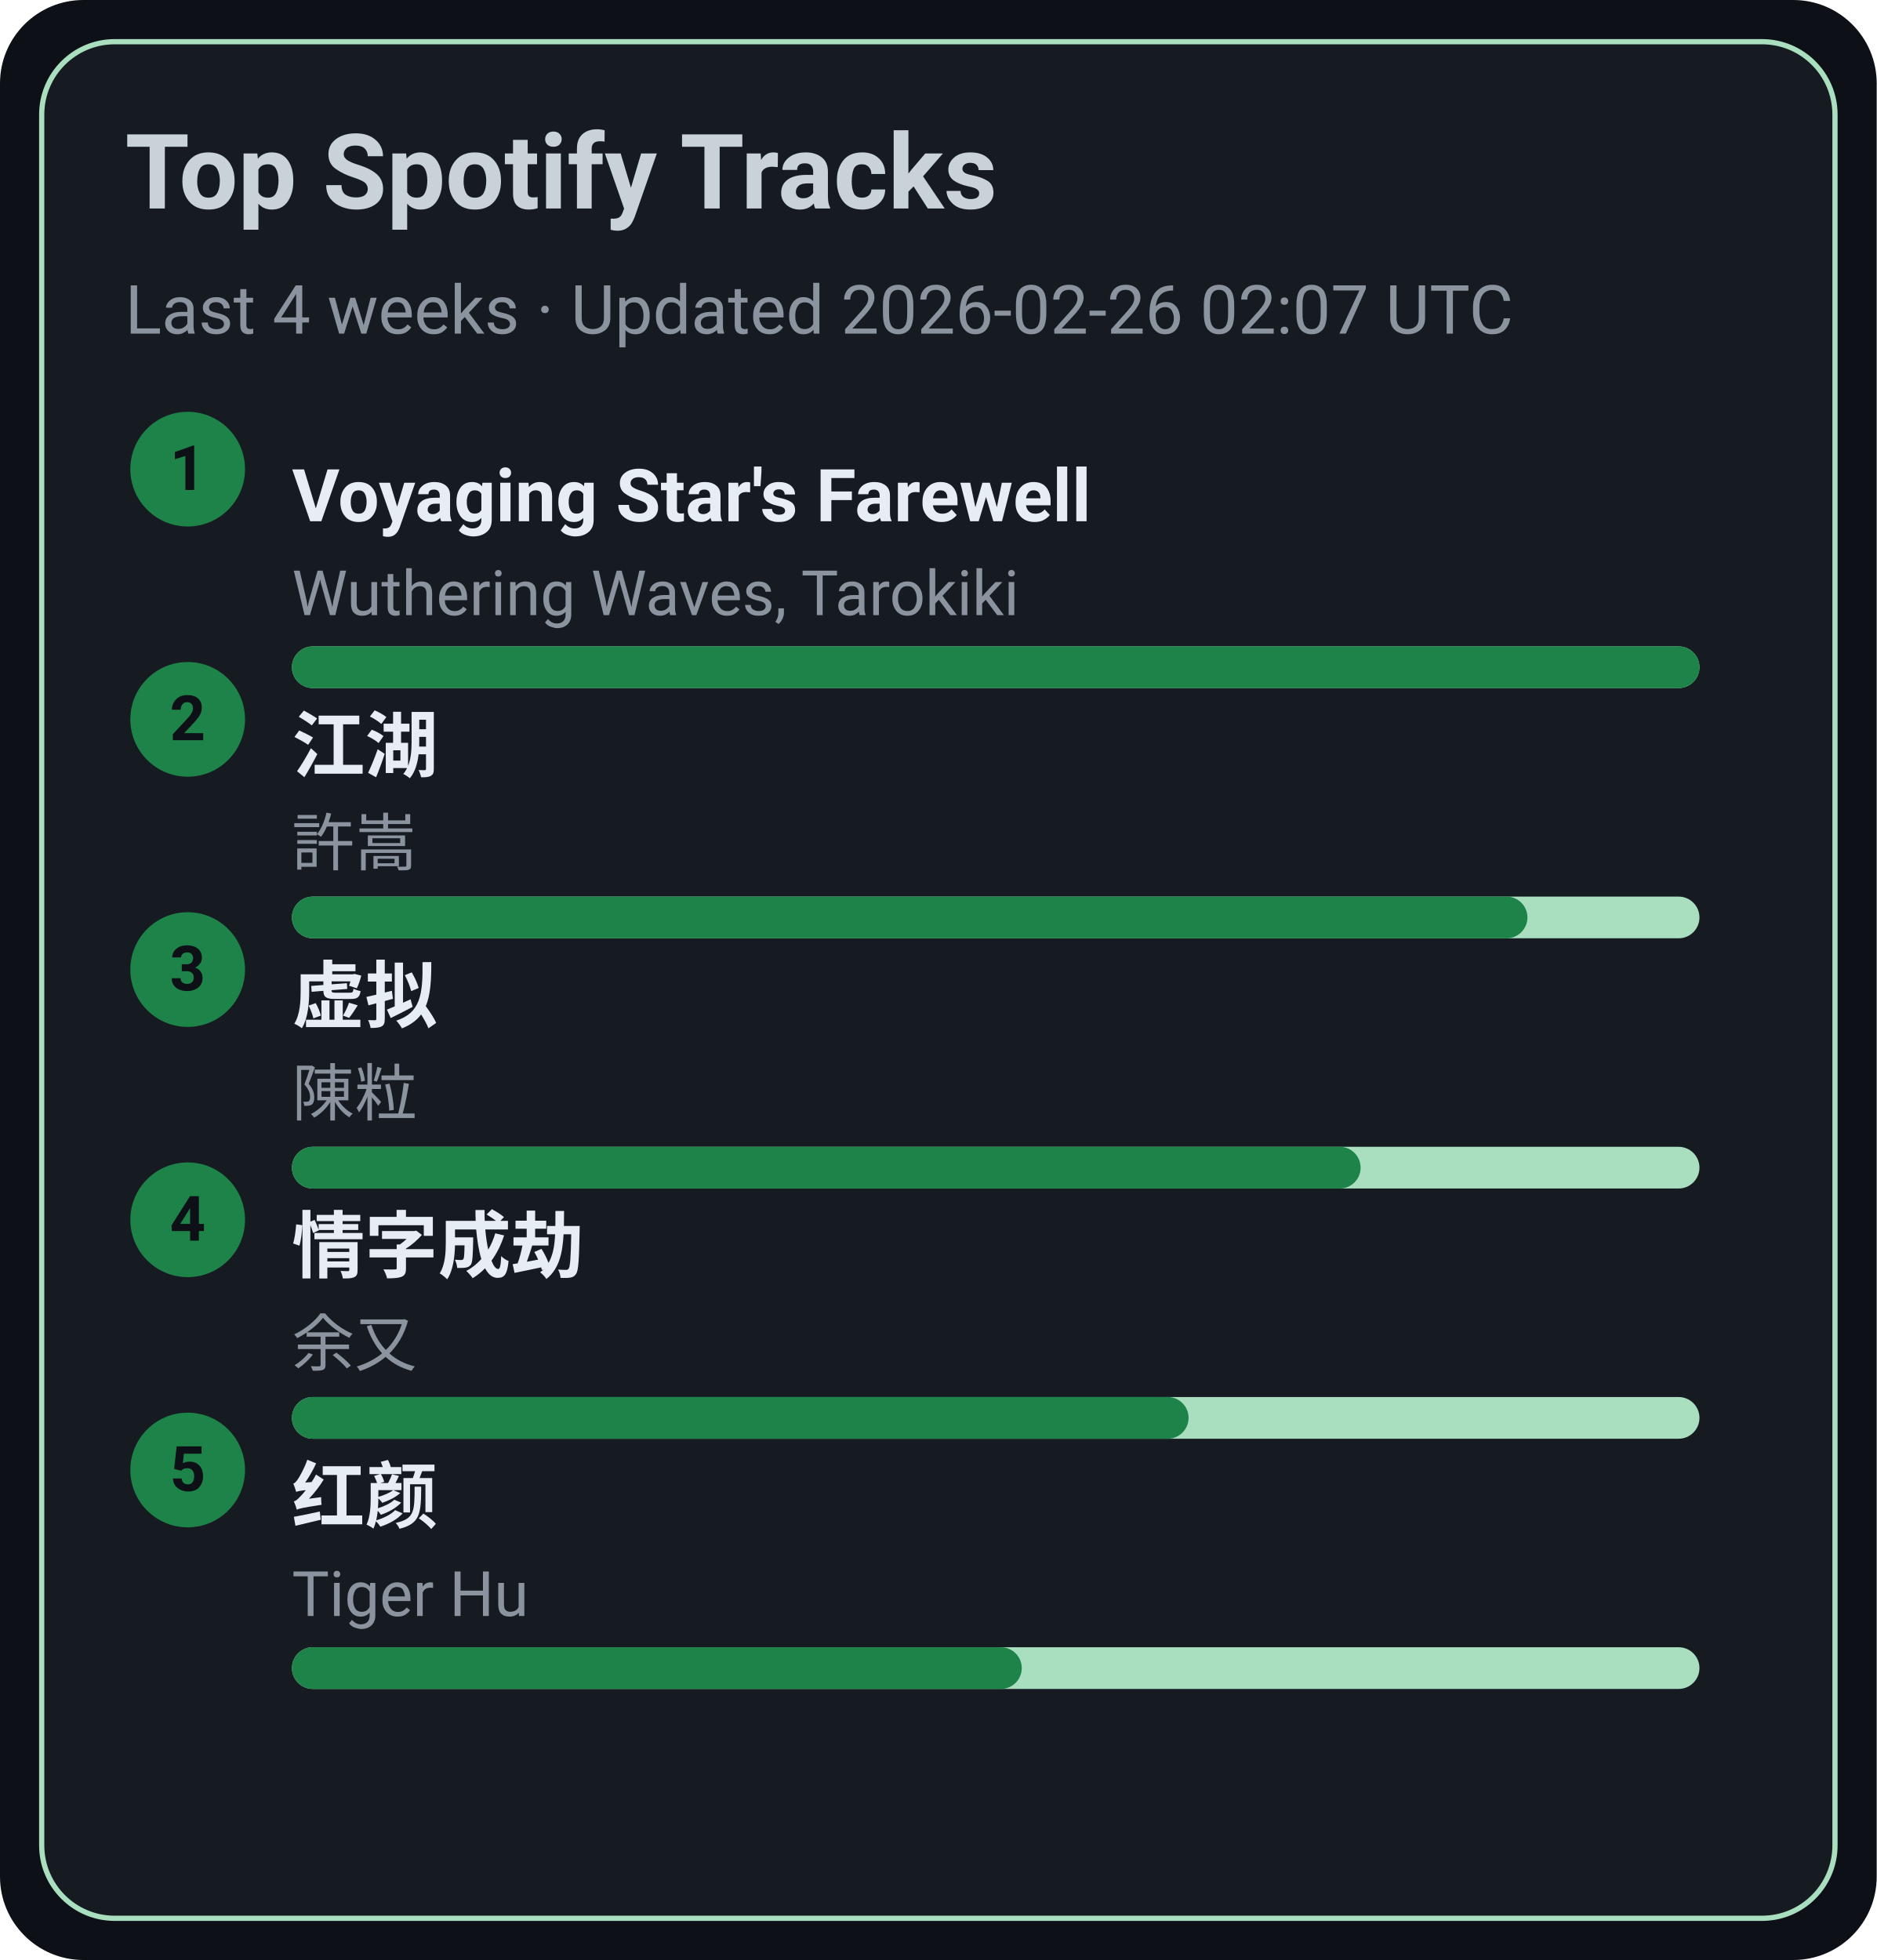
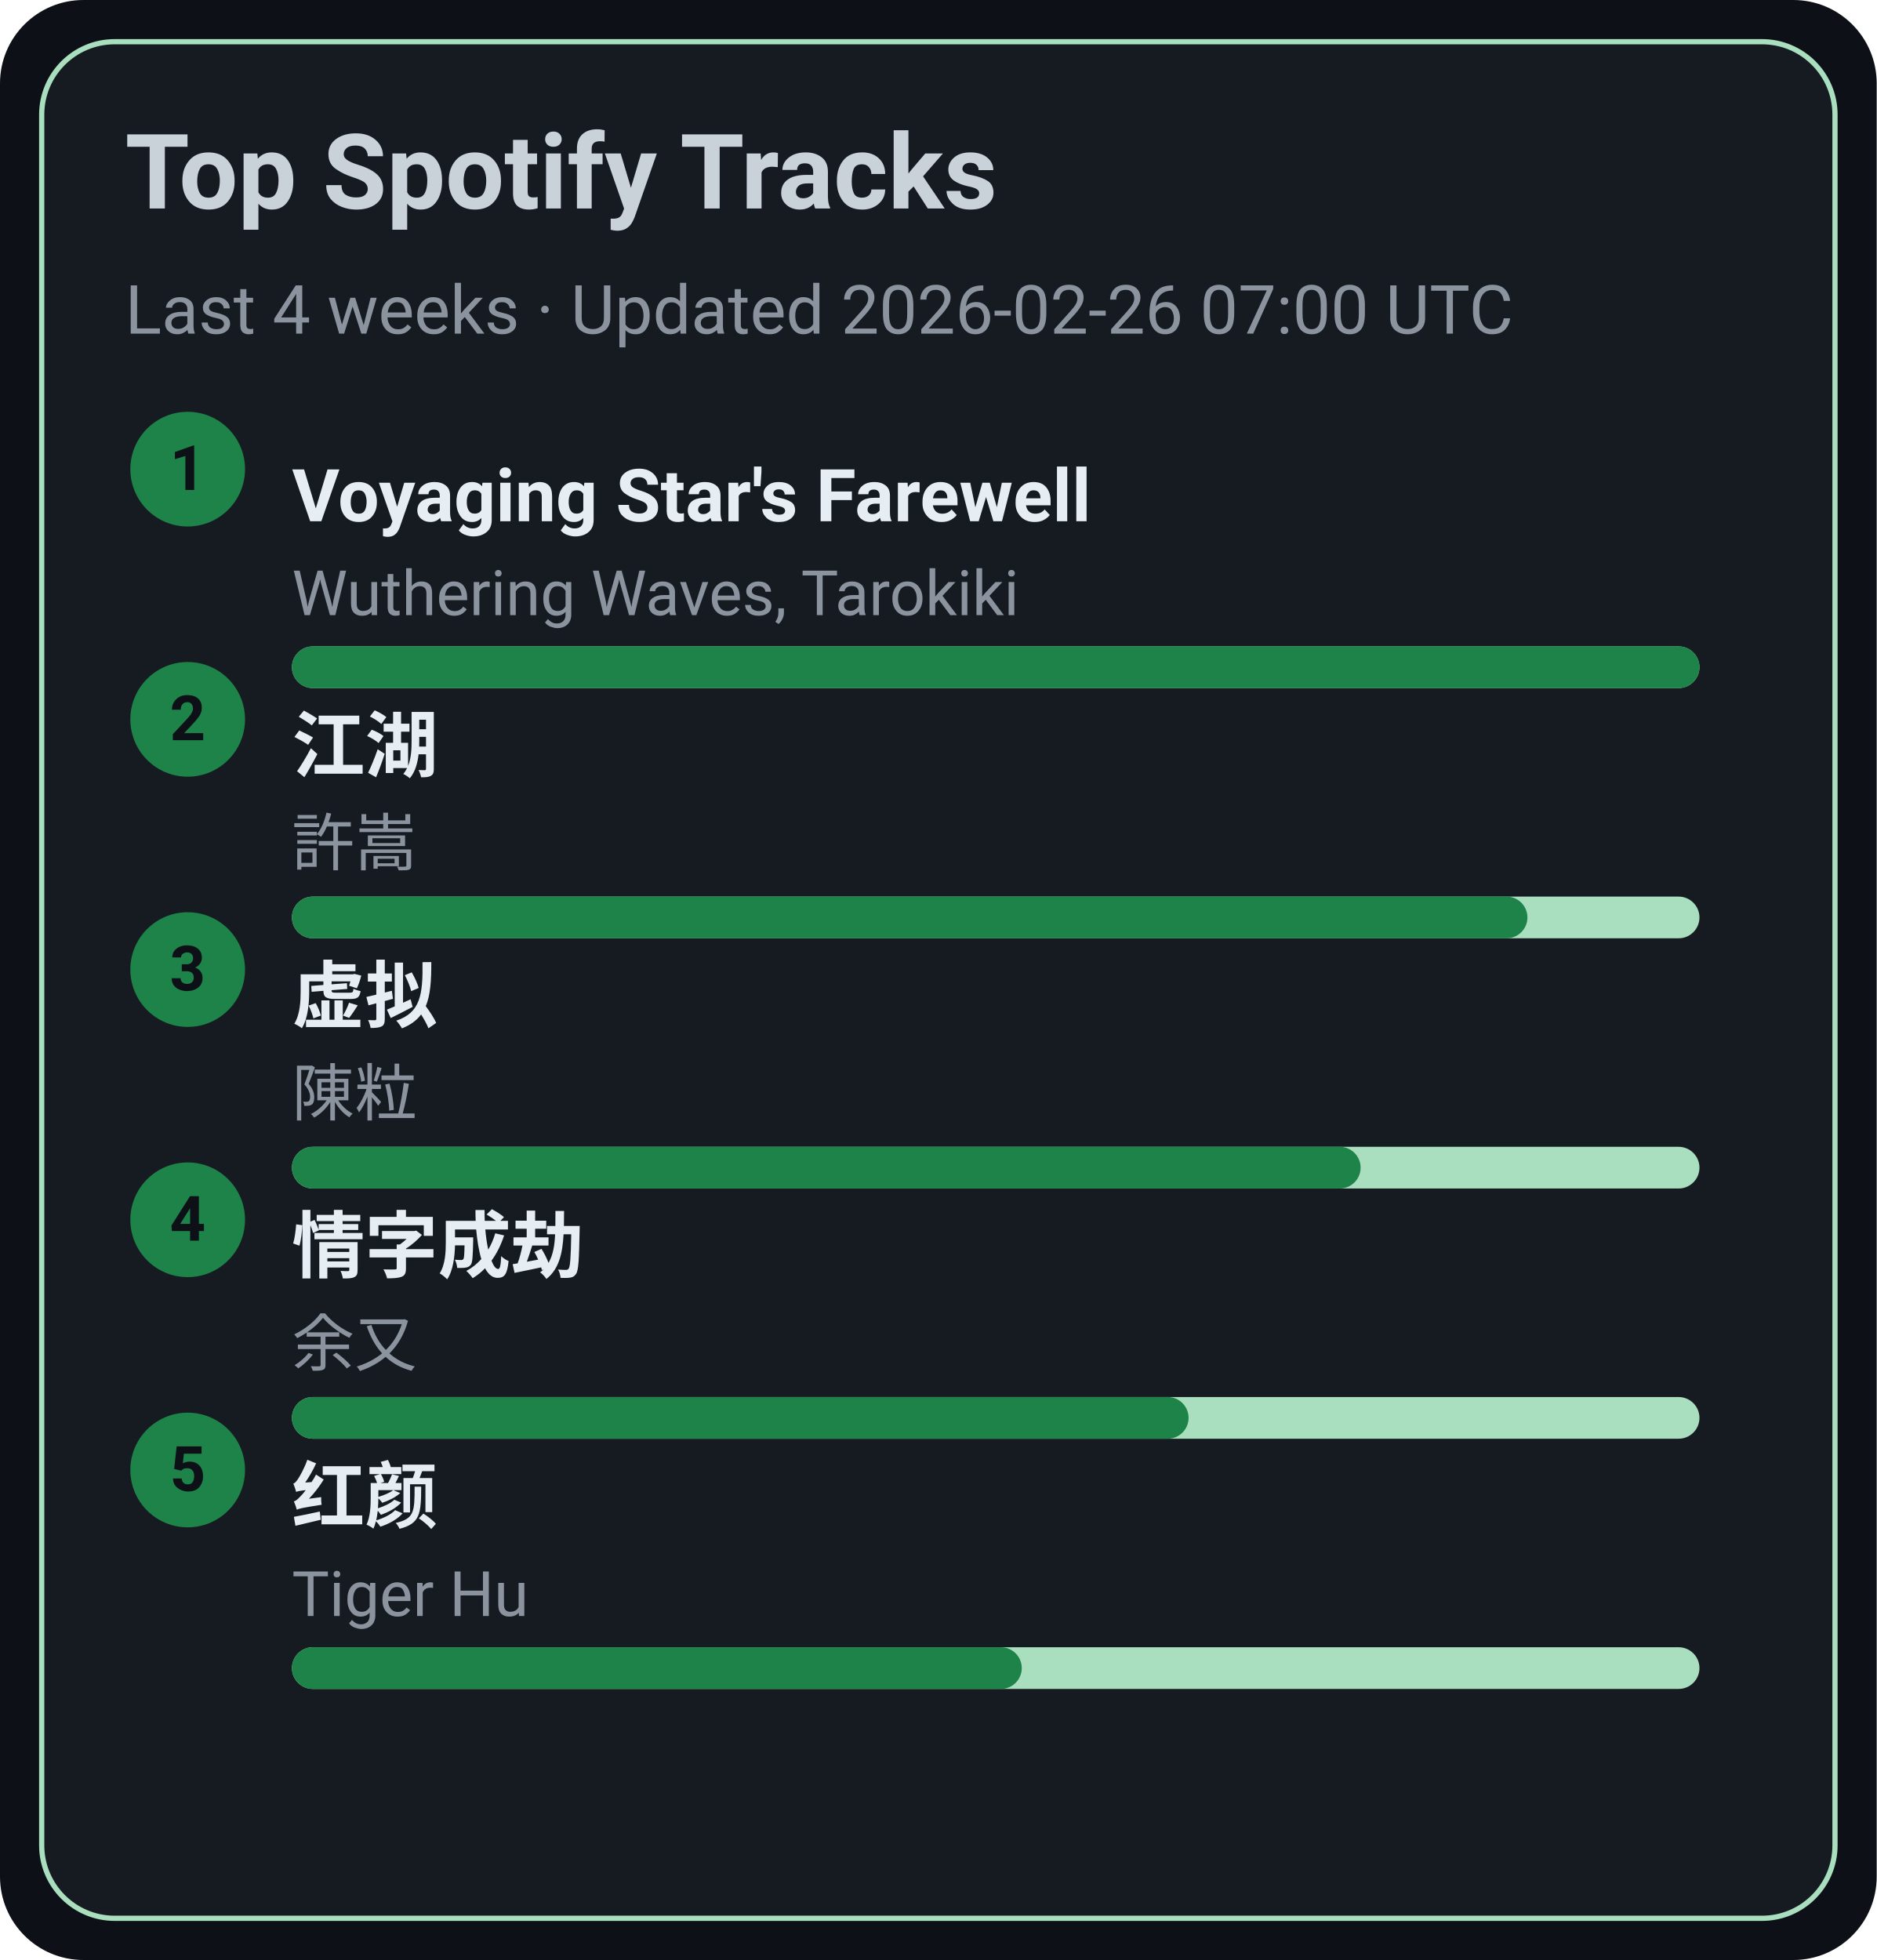
<svg xmlns="http://www.w3.org/2000/svg" width="360" height="376" viewBox="0 0 360 376">
  <style>text{font-family:-apple-system,BlinkMacSystemFont,Segoe UI,Roboto,Ubuntu,Helvetica Neue,Arial,Noto Sans,sans-serif}</style>
  <rect width="360" height="376" rx="16" fill="#0d1117" />
  <rect x="8" y="8" width="344" height="360" rx="14" fill="#161b22" stroke="#A9DFBF" />
  <text x="24" y="40" font-size="20" fill="#c9d1d9" font-weight="600">Top Spotify Tracks</text>
-   <text x="24" y="64" font-size="13" fill="#8b949e">Last 4 weeks · Updated 2026-02-26 02:07 UTC</text>
+   <text x="24" y="64" font-size="13" fill="#8b949e">Last 4 weeks · Updated 2026-02-26 07:00 UTC</text>
  <circle cx="36" cy="90" r="11" fill="#1D8348" />
  <text x="36" y="94" text-anchor="middle" font-size="12" fill="#0d1117" font-weight="700">1</text>
  <a href="https://open.spotify.com/track/3uI2KolgU1Pt41ywffsggr" target="_blank" rel="noopener noreferrer">
    <text x="56" y="100" font-size="14" fill="#e6edf3" font-weight="600">Voyaging Star's Farewell</text>
  </a>
  <text x="56" y="118" font-size="12" fill="#8b949e">Wuthering Waves, Tarokiki</text>
  <rect x="56" y="124" width="270" height="8" rx="4" fill="#A9DFBF" />
  <rect x="56" y="124" width="270" height="8" rx="4" fill="#1D8348" />
  <circle cx="36" cy="138" r="11" fill="#1D8348" />
  <text x="36" y="142" text-anchor="middle" font-size="12" fill="#0d1117" font-weight="700">2</text>
  <a href="https://open.spotify.com/track/03PCdwqajii1xgp7WIozzC" target="_blank" rel="noopener noreferrer">
    <text x="56" y="148" font-size="14" fill="#e6edf3" font-weight="600">江湖</text>
  </a>
  <text x="56" y="166" font-size="12" fill="#8b949e">許嵩</text>
  <rect x="56" y="172" width="270" height="8" rx="4" fill="#A9DFBF" />
  <rect x="56" y="172" width="237" height="8" rx="4" fill="#1D8348" />
  <circle cx="36" cy="186" r="11" fill="#1D8348" />
  <text x="36" y="190" text-anchor="middle" font-size="12" fill="#0d1117" font-weight="700">3</text>
  <a href="https://open.spotify.com/track/5l9sg05BhpfsdLfRvjGsAf" target="_blank" rel="noopener noreferrer">
    <text x="56" y="196" font-size="14" fill="#e6edf3" font-weight="600">虚拟</text>
  </a>
  <text x="56" y="214" font-size="12" fill="#8b949e">陳粒</text>
  <rect x="56" y="220" width="270" height="8" rx="4" fill="#A9DFBF" />
  <rect x="56" y="220" width="205" height="8" rx="4" fill="#1D8348" />
  <circle cx="36" cy="234" r="11" fill="#1D8348" />
  <text x="36" y="238" text-anchor="middle" font-size="12" fill="#0d1117" font-weight="700">4</text>
  <a href="https://open.spotify.com/track/6PLof7Z5mvbp9im83J4m3m" target="_blank" rel="noopener noreferrer">
    <text x="56" y="244" font-size="14" fill="#e6edf3" font-weight="600">情字成劫</text>
  </a>
  <text x="56" y="262" font-size="12" fill="#8b949e">余又</text>
  <rect x="56" y="268" width="270" height="8" rx="4" fill="#A9DFBF" />
  <rect x="56" y="268" width="172" height="8" rx="4" fill="#1D8348" />
  <circle cx="36" cy="282" r="11" fill="#1D8348" />
  <text x="36" y="286" text-anchor="middle" font-size="12" fill="#0d1117" font-weight="700">5</text>
  <a href="https://open.spotify.com/track/6Q7OE4tvrUOIvIDY2EC5Im" target="_blank" rel="noopener noreferrer">
    <text x="56" y="292" font-size="14" fill="#e6edf3" font-weight="600">红颜</text>
  </a>
  <text x="56" y="310" font-size="12" fill="#8b949e">Tiger Hu</text>
  <rect x="56" y="316" width="270" height="8" rx="4" fill="#A9DFBF" />
  <rect x="56" y="316" width="140" height="8" rx="4" fill="#1D8348" />
</svg>
